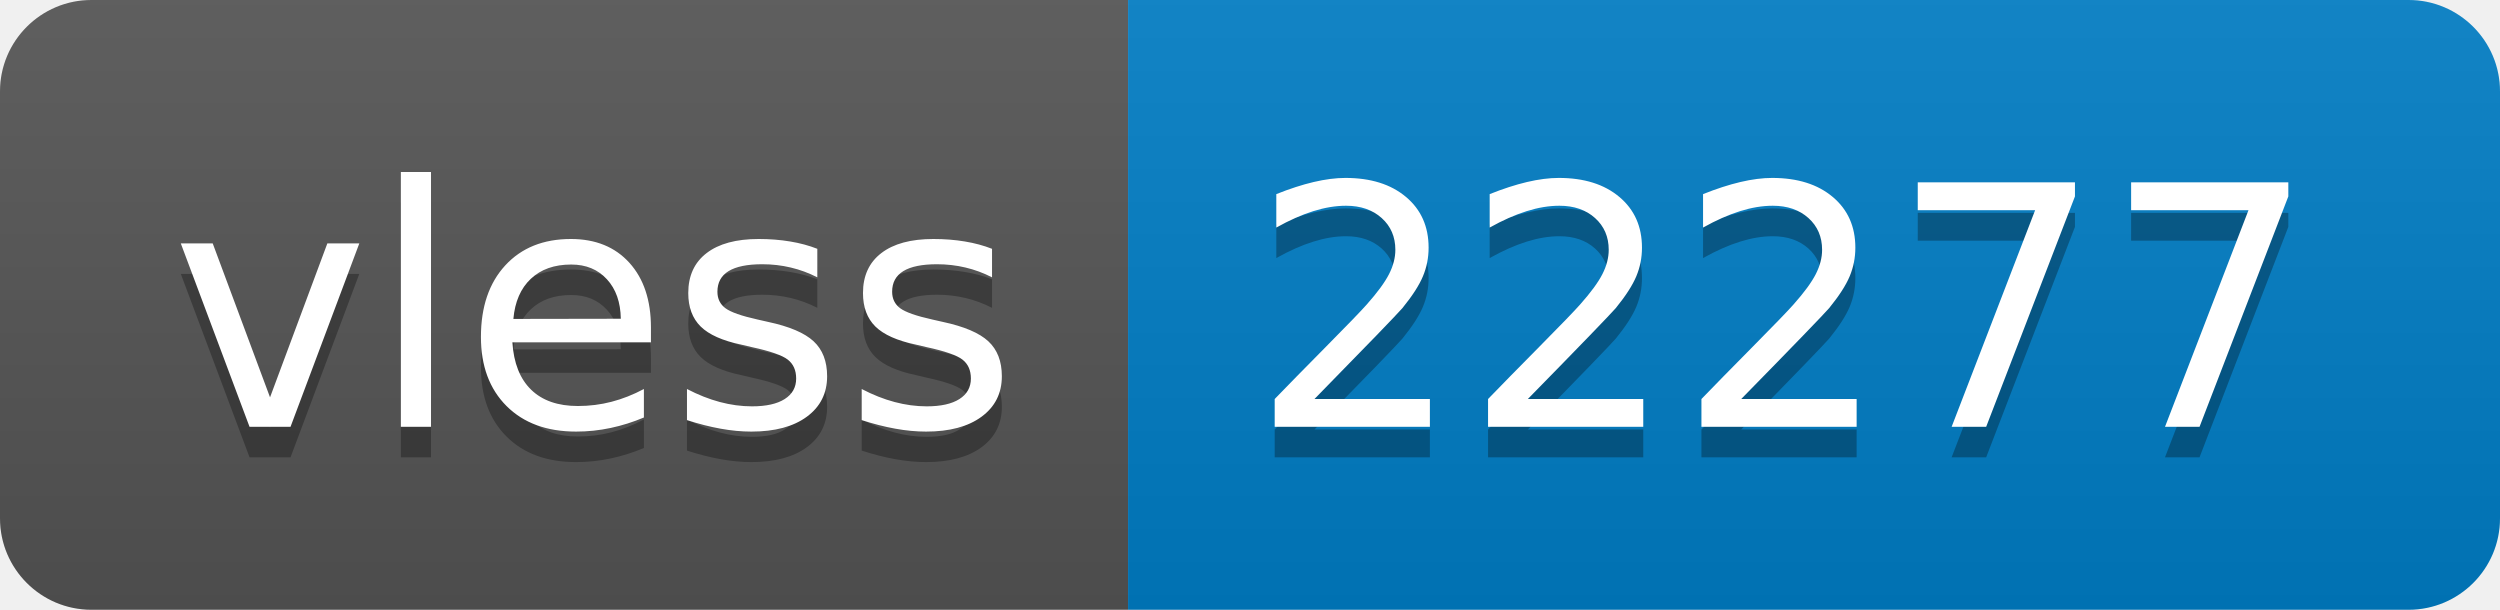
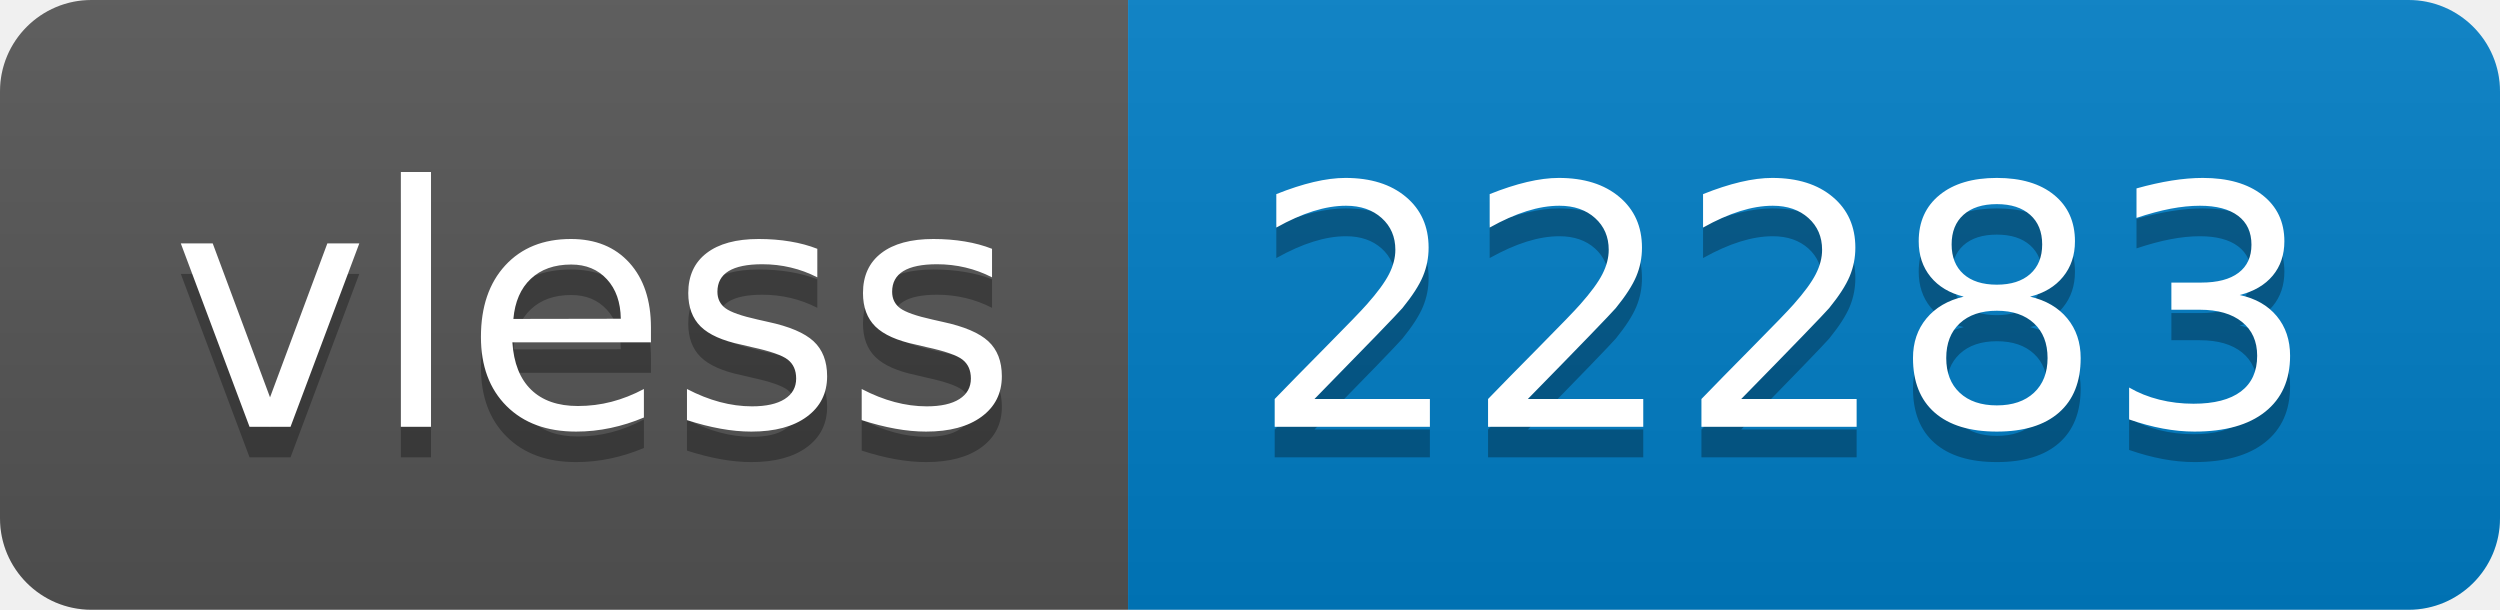
- <svg xmlns="http://www.w3.org/2000/svg" width="82" height="20" role="img" aria-label="vless: 22277">
+ <svg xmlns="http://www.w3.org/2000/svg" width="82" height="20" role="img" aria-label="vless: 22283">
  <linearGradient id="s" x2="0" y2="100%">
    <stop offset="0" stop-color="#bbb" stop-opacity=".1" />
    <stop offset="1" stop-opacity=".1" />
  </linearGradient>
  <clipPath id="r">
    <rect width="82" height="20" rx="3" fill="#fff" />
  </clipPath>
  <g clip-path="url(#r)">
    <rect width="37" height="20" fill="#555" />
    <rect x="37" width="45" height="20" fill="#007ec6" />
    <rect width="82" height="20" fill="url(#s)" />
  </g>
  <g fill="#fff" text-anchor="middle" font-family="Verdana,Geneva,DejaVu Sans,sans-serif" text-rendering="geometricPrecision" font-size="110">
    <text aria-hidden="true" x="195" y="150" fill="#010101" fill-opacity=".3" transform="scale(.1)" textLength="270">vless</text>
    <text x="195" y="140" transform="scale(.1)" fill="#fff" textLength="270">vless</text>
-     <text aria-hidden="true" x="585" y="150" fill="#010101" fill-opacity=".3" transform="scale(.1)" textLength="350">22277</text>
-     <text x="585" y="140" transform="scale(.1)" fill="#fff" textLength="350">22277</text>
+     <text aria-hidden="true" x="585" y="150" fill="#010101" fill-opacity=".3" transform="scale(.1)" textLength="350">22283</text>
+     <text x="585" y="140" transform="scale(.1)" fill="#fff" textLength="350">22283</text>
  </g>
</svg>
